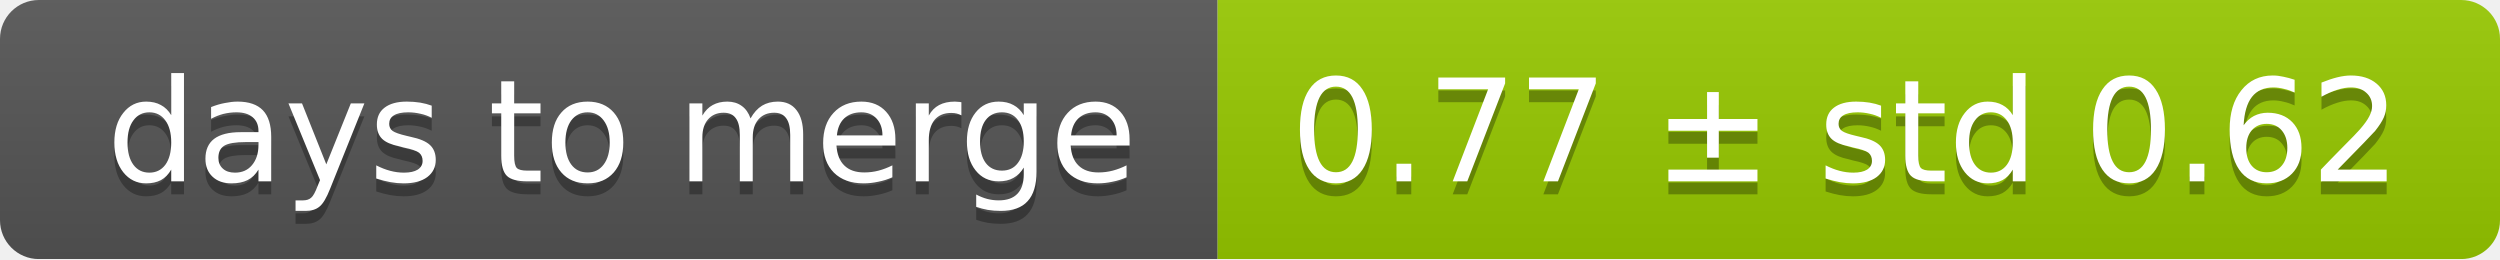
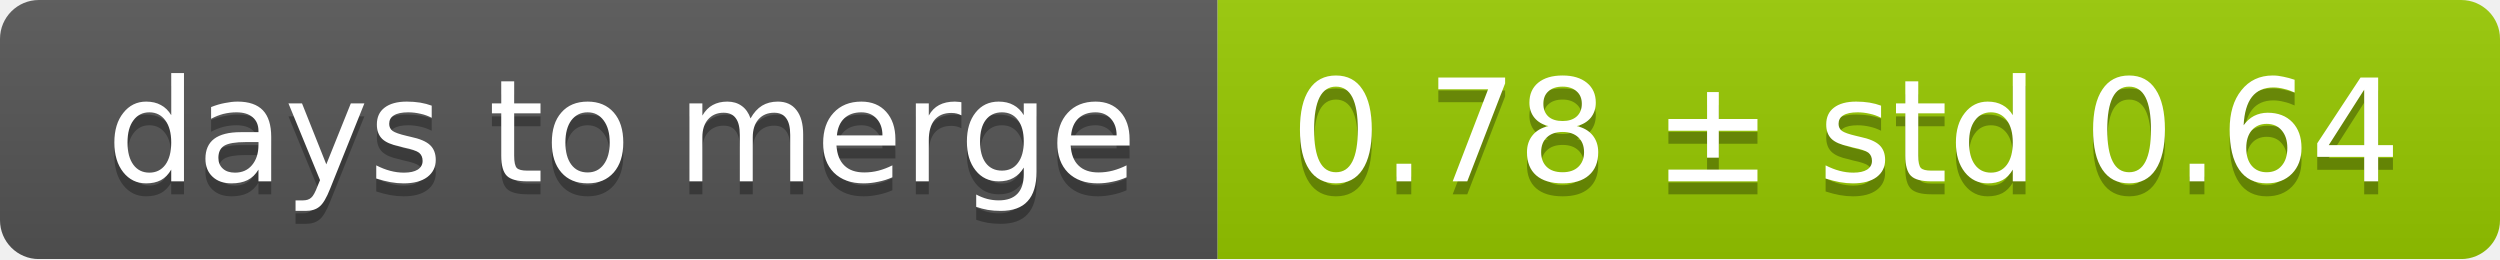
<svg xmlns="http://www.w3.org/2000/svg" width="193" height="20">
  <linearGradient id="smooth" x2="0" y2="100%">
    <stop offset="0" stop-color="#bbb" stop-opacity=".1" />
    <stop offset="1" stop-opacity=".1" />
  </linearGradient>
  <mask id="round">
    <rect width="193" height="20" rx="3" fill="#fff" />
  </mask>
  <g mask="url(#round)">
    <rect width="94" height="20" fill="#555" />
    <rect x="94" width="99" height="20" fill="#97ca00" />
    <rect width="193" height="20" fill="url(#smooth)" />
  </g>
  <g fill="#fff" text-anchor="middle" font-family="DejaVu Sans,Verdana,Geneva,sans-serif" font-size="11">
    <text x="48" y="15" fill="#010101" fill-opacity=".3">days to merge</text>
    <text x="48" y="14">days to merge</text>
-     <text x="142.5" y="15" fill="#010101" fill-opacity=".3">0.77 ± std 0.62</text>
-     <text x="142.5" y="14">0.77 ± std 0.62</text>
+     <text x="142.5" y="15" fill="#010101" fill-opacity=".3">0.78 ± std 0.64</text>
+     <text x="142.5" y="14">0.78 ± std 0.64</text>
  </g>
</svg>
